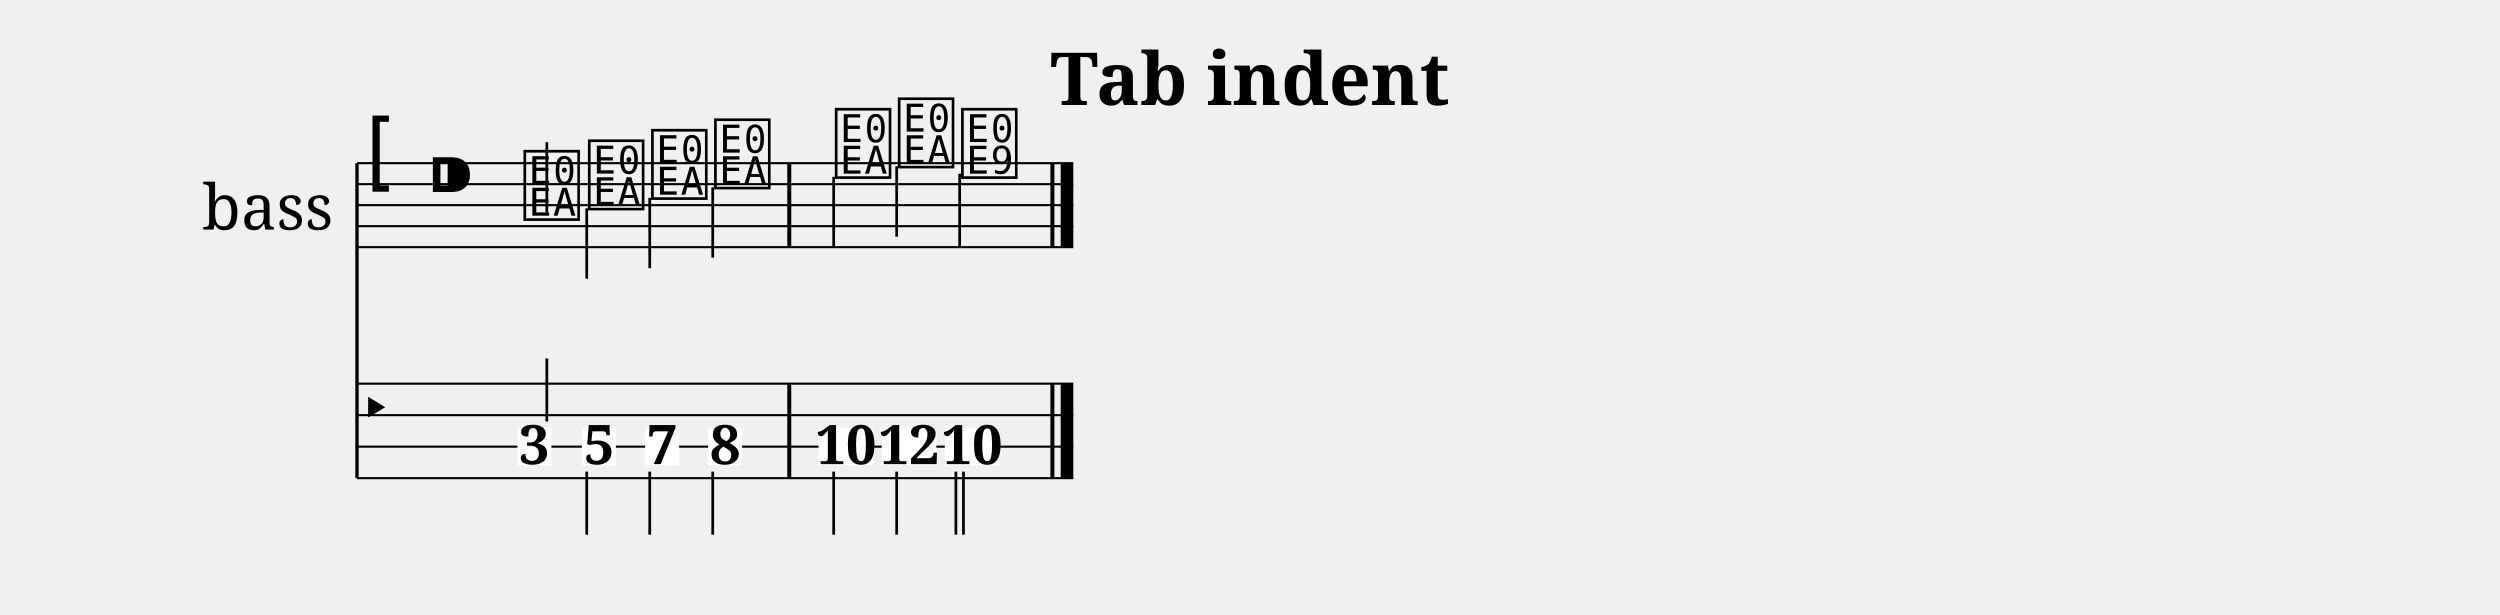
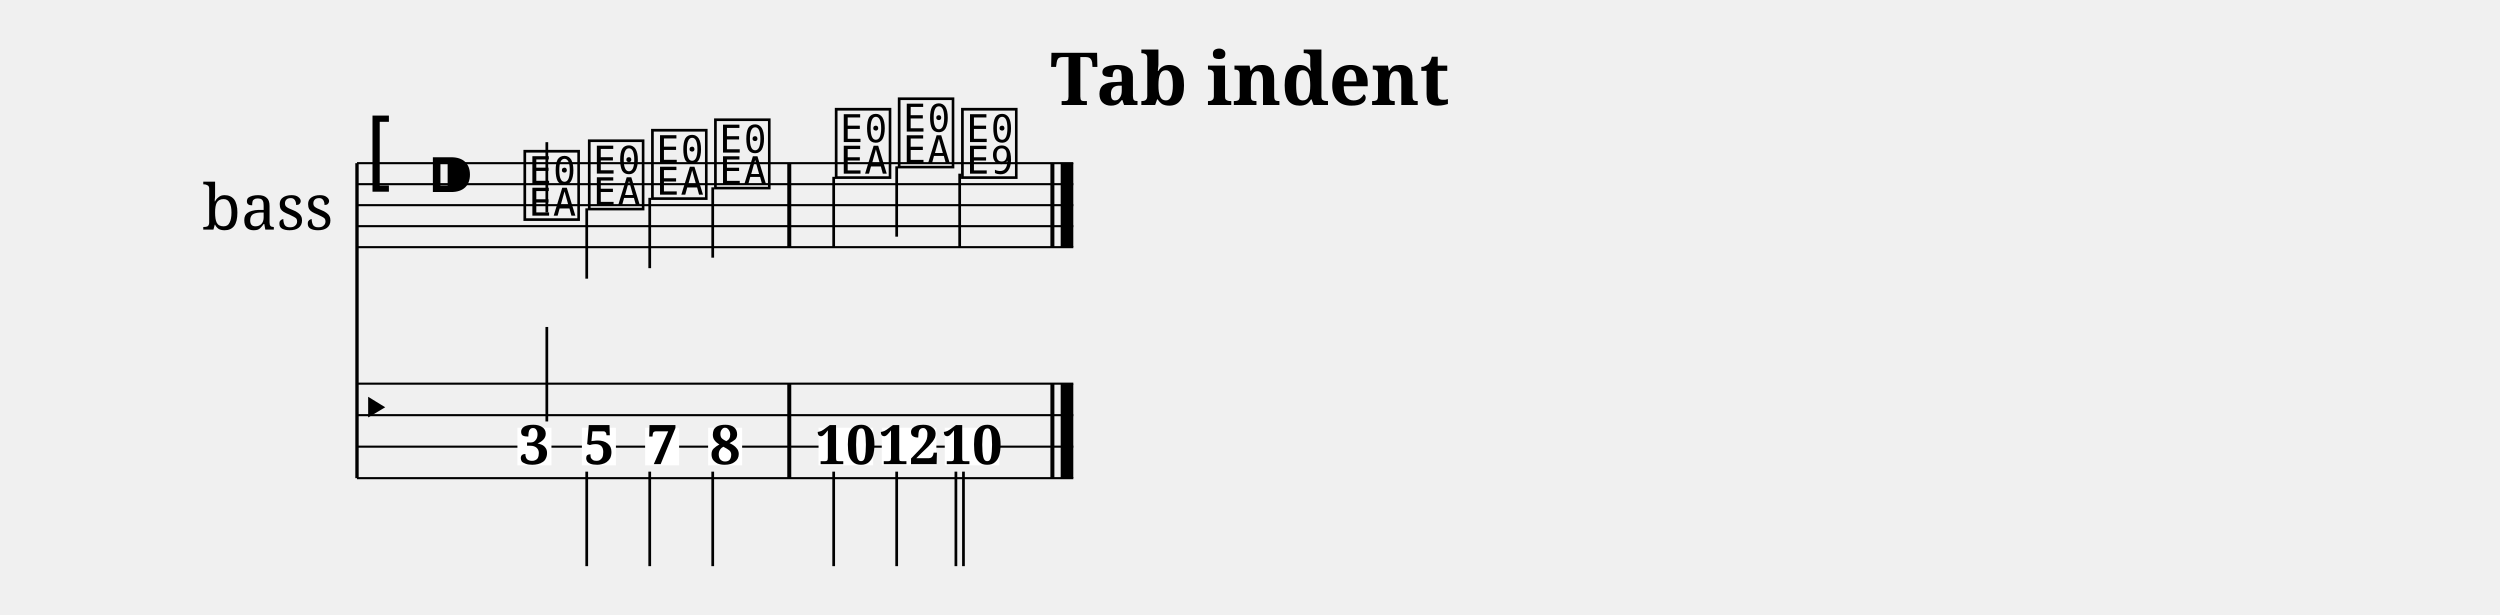
<svg xmlns="http://www.w3.org/2000/svg" width="1190.5" height="292.7" viewBox="0 0 119.05 29.27">
  <style>
  @font-face { font-family: 'Emmentaler'; src: local('Emmentaler'); }
  .music { font-family: 'Emmentaler', serif; }
</style>
  <text x="59.52" y="5.00" font-size="3.49" font-family="serif" font-weight="bold" text-anchor="middle" data-pos="229">Tab indent</text>
  <g transform="translate(8.50,0.00) scale(1,1)">
    <text x="4.25" y="9.77" font-size="3.00" font-family="serif" text-anchor="middle" dominant-baseline="central">bass</text>
    <line x1="8.50" y1="7.77" x2="8.50" y2="22.77" stroke="#000000" stroke-width="0.160" />
    <line x1="8.50" y1="7.77" x2="42.61" y2="7.77" stroke="#000000" stroke-width="0.100" />
    <line x1="8.50" y1="8.77" x2="42.61" y2="8.77" stroke="#000000" stroke-width="0.100" />
    <line x1="8.50" y1="9.77" x2="42.61" y2="9.77" stroke="#000000" stroke-width="0.100" />
    <line x1="8.50" y1="10.77" x2="42.61" y2="10.77" stroke="#000000" stroke-width="0.100" />
    <line x1="8.50" y1="11.77" x2="42.61" y2="11.77" stroke="#000000" stroke-width="0.100" />
    <text class="music" x="8.80" y="8.77" font-size="4.00"></text>
    <text class="music" x="11.80" y="9.77" font-size="4.00" data-pos="242"></text>
    <text class="music" x="16.30" y="10.27" font-size="4.00" data-pos="305"></text>
    <line x1="17.54" y1="10.12" x2="17.54" y2="6.77" stroke="#000000" stroke-width="0.130" />
    <text class="music" x="19.37" y="9.77" font-size="4.00" data-pos="308"></text>
    <line x1="19.44" y1="9.92" x2="19.44" y2="13.27" stroke="#000000" stroke-width="0.130" />
    <text class="music" x="22.38" y="9.27" font-size="4.00" data-pos="310"></text>
    <line x1="22.44" y1="9.42" x2="22.44" y2="12.77" stroke="#000000" stroke-width="0.130" />
    <text class="music" x="25.38" y="8.77" font-size="4.00" data-pos="312"></text>
    <line x1="25.44" y1="8.92" x2="25.44" y2="12.27" stroke="#000000" stroke-width="0.130" />
    <text class="music" x="31.13" y="8.27" font-size="4.00" data-pos="316"></text>
    <line x1="31.20" y1="8.42" x2="31.20" y2="11.77" stroke="#000000" stroke-width="0.130" />
    <text class="music" x="34.13" y="7.77" font-size="4.00" data-pos="318"></text>
    <line x1="34.20" y1="7.92" x2="34.20" y2="11.27" stroke="#000000" stroke-width="0.130" />
    <text class="music" x="37.14" y="8.27" font-size="4.00" data-pos="320"></text>
    <line x1="37.20" y1="8.27" x2="37.20" y2="11.77" stroke="#000000" stroke-width="0.130" />
    <rect x="28.99" y="7.77" width="0.19" height="4.00" fill="#000000" />
    <rect x="41.52" y="7.77" width="0.19" height="4.00" fill="#000000" />
    <rect x="42.01" y="7.77" width="0.60" height="4.00" fill="#000000" />
    <line x1="8.50" y1="18.27" x2="42.61" y2="18.27" stroke="#000000" stroke-width="0.100" />
    <line x1="8.50" y1="19.77" x2="42.61" y2="19.77" stroke="#000000" stroke-width="0.100" />
    <line x1="8.50" y1="21.27" x2="42.61" y2="21.27" stroke="#000000" stroke-width="0.100" />
    <line x1="8.50" y1="22.77" x2="42.61" y2="22.77" stroke="#000000" stroke-width="0.100" />
    <text class="music" x="8.50" y="20.52" font-size="3.11"></text>
    <rect x="28.99" y="18.27" width="0.19" height="4.50" fill="#000000" />
    <rect x="41.52" y="18.27" width="0.19" height="4.50" fill="#000000" />
    <rect x="42.01" y="18.27" width="0.60" height="4.50" fill="#000000" />
    <rect x="16.14" y="20.37" width="1.62" height="1.79" fill="#FFFFFF" data-pos="305" />
    <text x="16.95" y="22.10" font-size="2.60" font-family="serif" font-weight="bold" text-anchor="middle" fill="#000000" data-pos="305">3</text>
-     <line x1="17.54" y1="20.07" x2="17.54" y2="17.07" stroke="#000000" stroke-width="0.130" />
+     <line x1="17.54" y1="20.07" x2="17.54" y2="15.57" stroke="#000000" stroke-width="0.130" />
    <rect x="19.21" y="20.37" width="1.62" height="1.79" fill="#FFFFFF" data-pos="308" />
    <text x="20.03" y="22.10" font-size="2.60" font-family="serif" font-weight="bold" text-anchor="middle" fill="#000000" data-pos="308">5</text>
-     <line x1="19.44" y1="22.46" x2="19.44" y2="25.46" stroke="#000000" stroke-width="0.130" />
+     <line x1="19.44" y1="22.46" x2="19.44" y2="26.96" stroke="#000000" stroke-width="0.130" />
    <rect x="22.22" y="20.37" width="1.62" height="1.79" fill="#FFFFFF" data-pos="310" />
    <text x="23.03" y="22.10" font-size="2.60" font-family="serif" font-weight="bold" text-anchor="middle" fill="#000000" data-pos="310">7</text>
-     <line x1="22.44" y1="22.46" x2="22.44" y2="25.46" stroke="#000000" stroke-width="0.130" />
+     <line x1="22.44" y1="22.46" x2="22.44" y2="26.96" stroke="#000000" stroke-width="0.130" />
    <rect x="25.22" y="20.37" width="1.62" height="1.79" fill="#FFFFFF" data-pos="312" />
    <text x="26.03" y="22.10" font-size="2.60" font-family="serif" font-weight="bold" text-anchor="middle" fill="#000000" data-pos="312">8</text>
-     <line x1="25.44" y1="22.46" x2="25.44" y2="25.46" stroke="#000000" stroke-width="0.130" />
+     <line x1="25.44" y1="22.46" x2="25.44" y2="26.96" stroke="#000000" stroke-width="0.130" />
    <rect x="30.48" y="20.37" width="2.60" height="1.79" fill="#FFFFFF" data-pos="316" />
    <text x="31.78" y="22.10" font-size="2.60" font-family="serif" font-weight="bold" text-anchor="middle" fill="#000000" data-pos="316">10</text>
-     <line x1="31.20" y1="22.46" x2="31.20" y2="25.46" stroke="#000000" stroke-width="0.130" />
+     <line x1="31.20" y1="22.46" x2="31.20" y2="26.96" stroke="#000000" stroke-width="0.130" />
    <rect x="33.49" y="20.37" width="2.60" height="1.79" fill="#FFFFFF" data-pos="318" />
    <text x="34.79" y="22.10" font-size="2.60" font-family="serif" font-weight="bold" text-anchor="middle" fill="#000000" data-pos="318">12</text>
-     <line x1="34.20" y1="22.46" x2="34.20" y2="25.46" stroke="#000000" stroke-width="0.130" />
+     <line x1="34.20" y1="22.46" x2="34.20" y2="26.96" stroke="#000000" stroke-width="0.130" />
    <rect x="36.49" y="20.37" width="2.60" height="1.79" fill="#FFFFFF" data-pos="320" />
    <text x="37.79" y="22.10" font-size="2.60" font-family="serif" font-weight="bold" text-anchor="middle" fill="#000000" data-pos="320">10</text>
-     <line x1="37.02" y1="22.46" x2="37.02" y2="25.46" stroke="#000000" stroke-width="0.130" />
-     <line x1="37.38" y1="22.46" x2="37.38" y2="25.46" stroke="#000000" stroke-width="0.130" />
+     <line x1="37.02" y1="22.46" x2="37.02" y2="26.96" stroke="#000000" stroke-width="0.130" />
+     <line x1="37.38" y1="22.46" x2="37.38" y2="26.96" stroke="#000000" stroke-width="0.130" />
  </g>
</svg>
